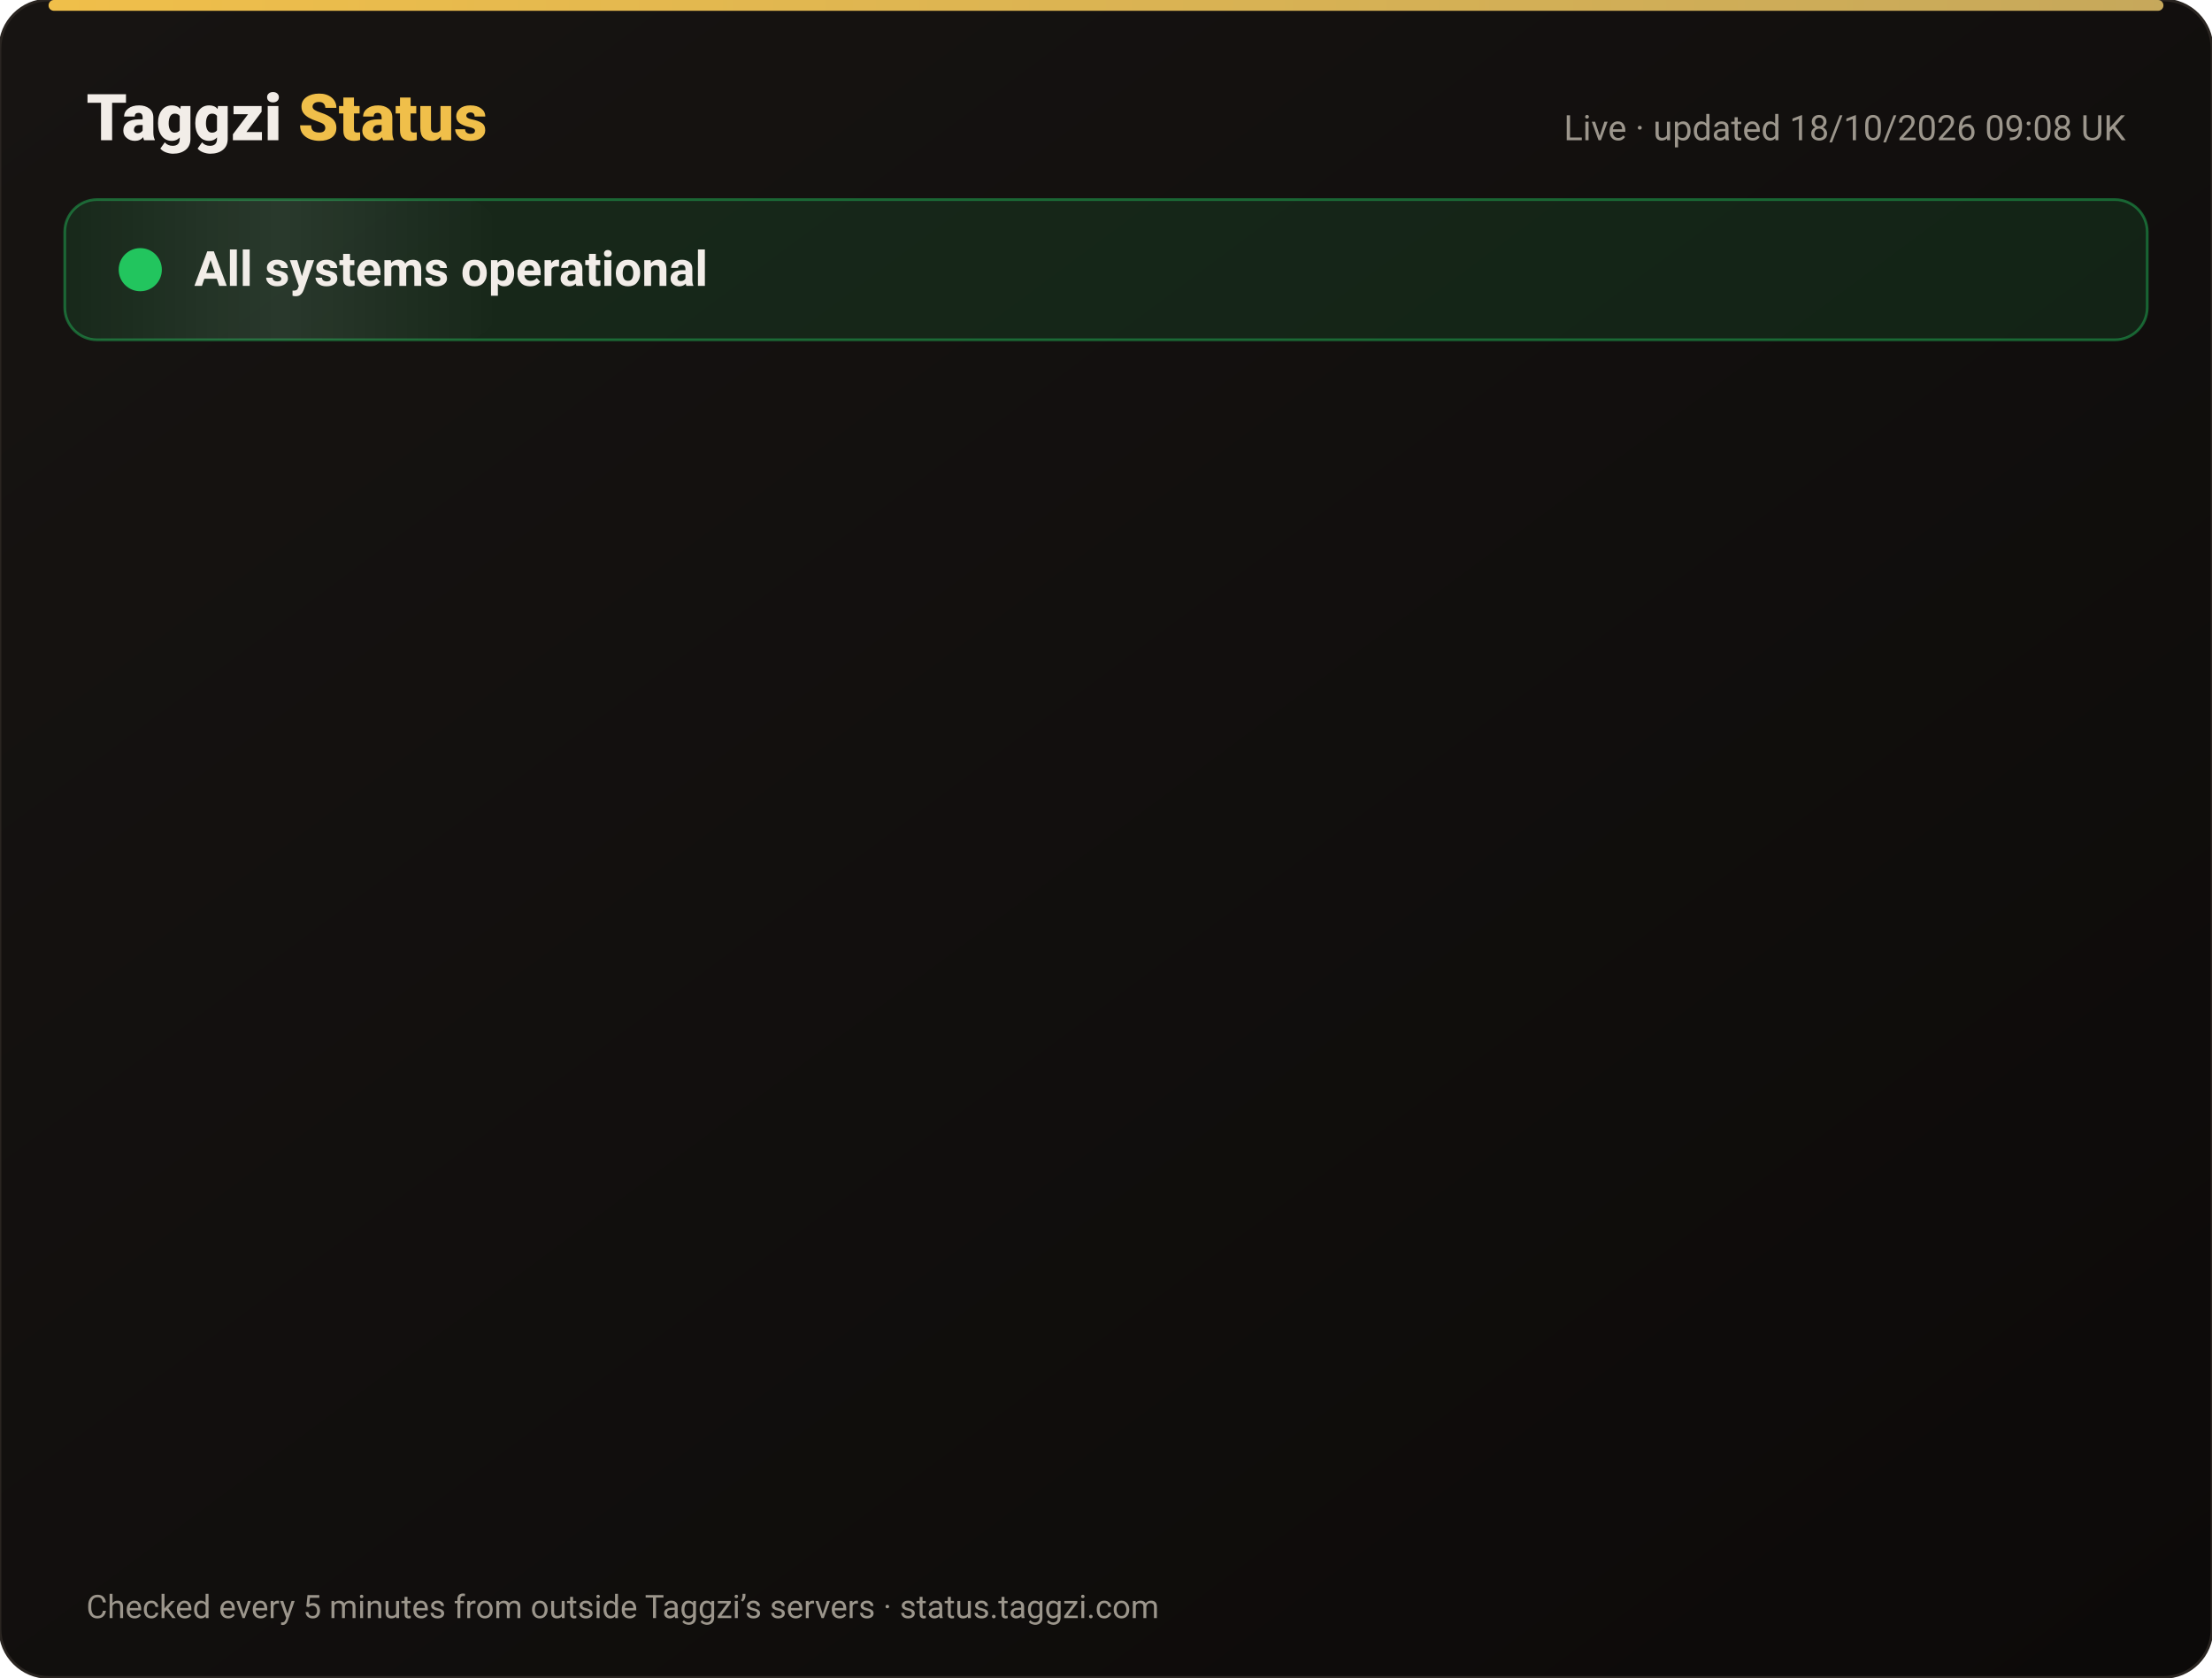
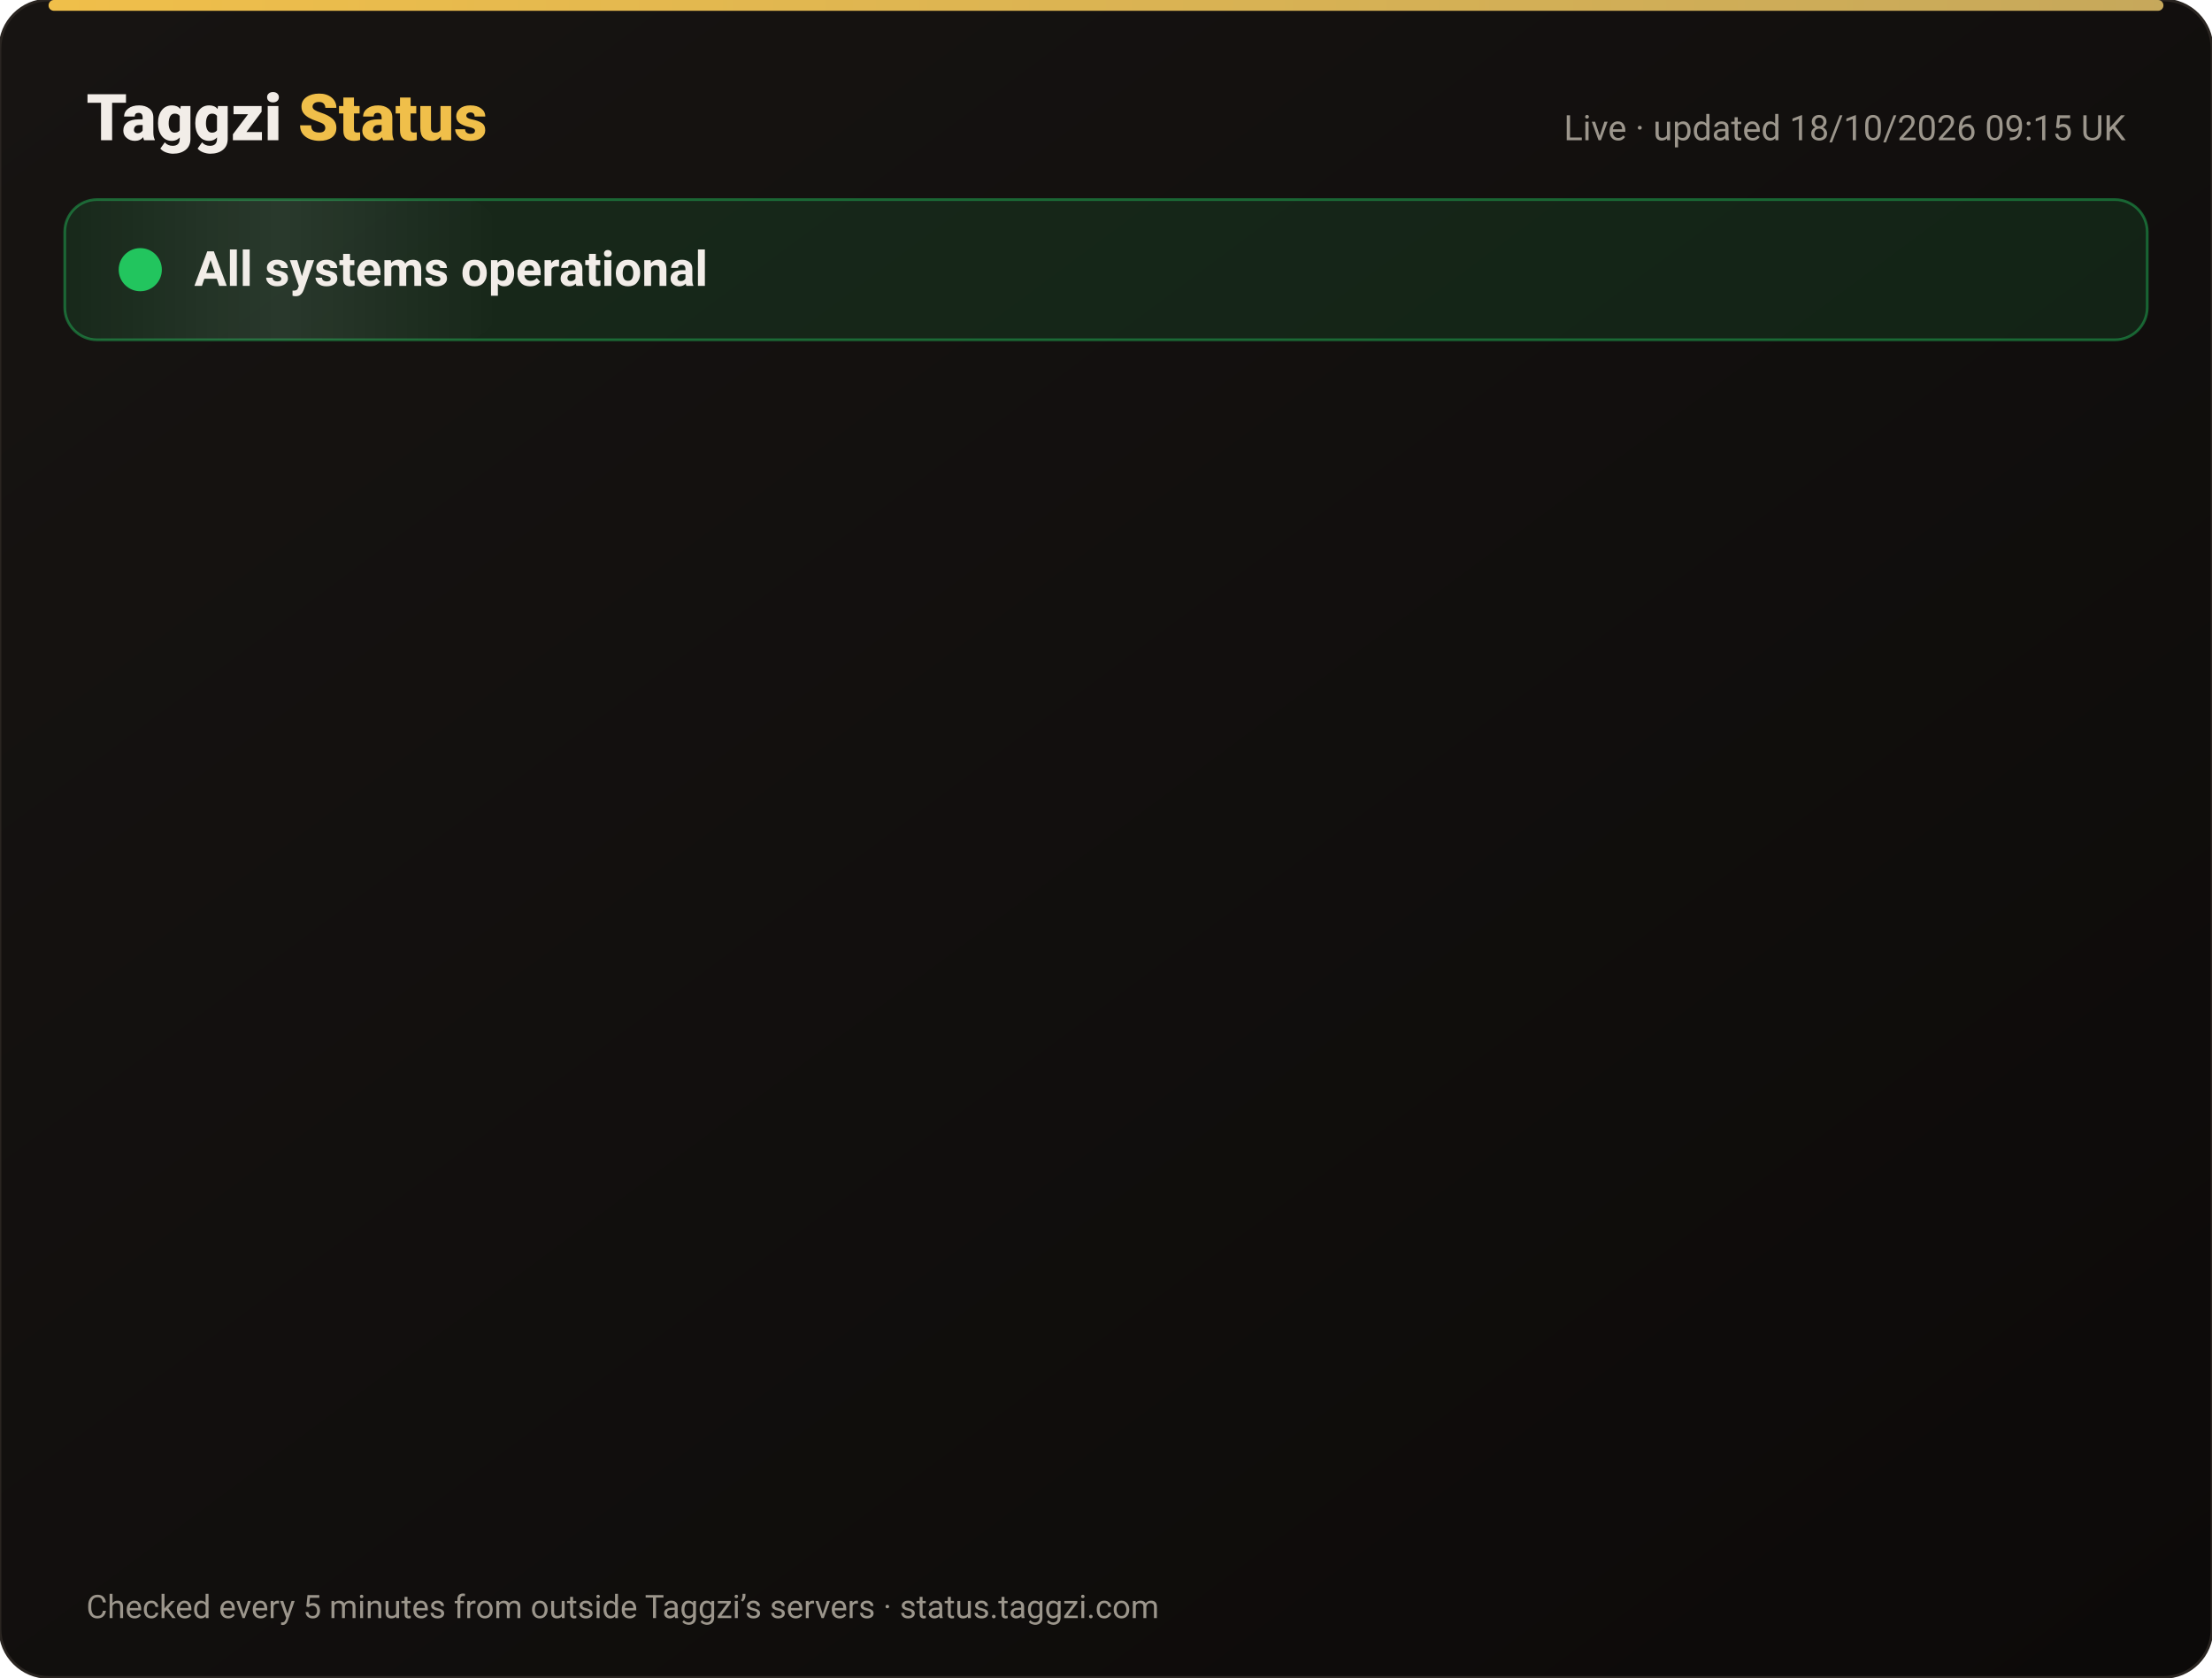
<svg xmlns="http://www.w3.org/2000/svg" width="820" height="622" viewBox="0 0 820 622" font-family="-apple-system,Segoe UI,Roboto,Helvetica,Arial,sans-serif">
  <defs>
    <linearGradient id="bg" x1="0" y1="0" x2="1" y2="1">
      <stop offset="0" stop-color="#171412" />
      <stop offset="1" stop-color="#0C0A09" />
    </linearGradient>
    <linearGradient id="gold" x1="0" x2="1">
      <stop offset="0" stop-color="#F0BF4A" />
      <stop offset="1" stop-color="#c6a85b" />
    </linearGradient>
    <linearGradient id="shine" x1="0" x2="1">
      <stop offset="0" stop-color="#fff" stop-opacity="0" />
      <stop offset=".5" stop-color="#fff" stop-opacity=".08" />
      <stop offset="1" stop-color="#fff" stop-opacity="0" />
    </linearGradient>
  </defs>
  <rect width="820" height="622" rx="18" fill="url(#bg)" stroke="#2a2521" />
  <rect x="18" y="0" width="784" height="4" rx="2" fill="url(#gold)" />
  <text x="32" y="52" font-size="24" font-weight="800" fill="#F2EDE8">Taggzi <tspan fill="#F0BF4A">Status</tspan>
  </text>
-   <text x="788" y="52" font-size="13" fill="#9C968C" text-anchor="end">Live · updated 18/10/2026 09:08 UK</text>
+   <text x="788" y="52" font-size="13" fill="#9C968C" text-anchor="end">Live · updated 18/10/2026 09:15 UK</text>
  <rect x="24" y="74" width="772" height="52" rx="12" fill="#22c55e" fill-opacity=".12" stroke="#22c55e" stroke-opacity=".45" />
  <rect x="24" y="74" width="160" height="52" rx="12" fill="url(#shine)">
    <animate attributeName="x" from="-160" to="820" dur="4s" repeatCount="indefinite" />
  </rect>
  <circle cx="52" cy="100" r="7" fill="#22c55e" />
  <circle cx="52" cy="100" r="7" fill="none" stroke="#22c55e" stroke-width="2">
    <animate attributeName="r" values="7;15;7" dur="2s" repeatCount="indefinite" />
    <animate attributeName="opacity" values=".9;0;.9" dur="2s" repeatCount="indefinite" />
  </circle>
  <text x="72" y="106" font-size="18" font-weight="700" fill="#F2EDE8">All systems operational</text>
  <g opacity="0">
    <animate attributeName="opacity" from="0" to="1" begin="0.00s" dur=".6s" fill="freeze" />
    <line x1="32" y1="188" x2="788" y2="188" stroke="#2a2521" />
    <circle cx="44" cy="166" r="6" fill="#22c55e">
      <animate attributeName="opacity" values="1;.45;1" dur="2.4s" begin="0.00s" repeatCount="indefinite" />
    </circle>
    <text x="62" y="171" font-size="15" font-weight="650" fill="#F2EDE8">Website</text>
    <text x="630" y="171" font-size="13" fill="#9C968C" text-anchor="end">100.00% uptime</text>
    <rect x="648" y="154" width="140" height="24" rx="12" fill="#22c55e" fill-opacity=".14" stroke="#22c55e" stroke-opacity=".5" />
    <text x="718" y="171" font-size="12" font-weight="700" fill="#22c55e" text-anchor="middle">Operational</text>
  </g>
  <g opacity="0">
    <animate attributeName="opacity" from="0" to="1" begin="0.15s" dur=".6s" fill="freeze" />
    <line x1="32" y1="234" x2="788" y2="234" stroke="#2a2521" />
    <circle cx="44" cy="212" r="6" fill="#22c55e">
      <animate attributeName="opacity" values="1;.45;1" dur="2.4s" begin="0.15s" repeatCount="indefinite" />
    </circle>
    <text x="62" y="217" font-size="15" font-weight="650" fill="#F2EDE8">Tag scans</text>
    <text x="630" y="217" font-size="13" fill="#9C968C" text-anchor="end">100.00% uptime</text>
    <rect x="648" y="200" width="140" height="24" rx="12" fill="#22c55e" fill-opacity=".14" stroke="#22c55e" stroke-opacity=".5" />
    <text x="718" y="217" font-size="12" font-weight="700" fill="#22c55e" text-anchor="middle">Operational</text>
  </g>
  <g opacity="0">
    <animate attributeName="opacity" from="0" to="1" begin="0.30s" dur=".6s" fill="freeze" />
    <line x1="32" y1="280" x2="788" y2="280" stroke="#2a2521" />
    <circle cx="44" cy="258" r="6" fill="#22c55e">
      <animate attributeName="opacity" values="1;.45;1" dur="2.4s" begin="0.30s" repeatCount="indefinite" />
    </circle>
    <text x="62" y="263" font-size="15" font-weight="650" fill="#F2EDE8">Manual tag lookup</text>
    <text x="630" y="263" font-size="13" fill="#9C968C" text-anchor="end">100.00% uptime</text>
    <rect x="648" y="246" width="140" height="24" rx="12" fill="#22c55e" fill-opacity=".14" stroke="#22c55e" stroke-opacity=".5" />
    <text x="718" y="263" font-size="12" font-weight="700" fill="#22c55e" text-anchor="middle">Operational</text>
  </g>
  <g opacity="0">
    <animate attributeName="opacity" from="0" to="1" begin="0.45s" dur=".6s" fill="freeze" />
    <line x1="32" y1="326" x2="788" y2="326" stroke="#2a2521" />
    <circle cx="44" cy="304" r="6" fill="#22c55e">
      <animate attributeName="opacity" values="1;.45;1" dur="2.4s" begin="0.45s" repeatCount="indefinite" />
    </circle>
    <text x="62" y="309" font-size="15" font-weight="650" fill="#F2EDE8">App &amp; login</text>
    <text x="630" y="309" font-size="13" fill="#9C968C" text-anchor="end">100.00% uptime</text>
    <rect x="648" y="292" width="140" height="24" rx="12" fill="#22c55e" fill-opacity=".14" stroke="#22c55e" stroke-opacity=".5" />
    <text x="718" y="309" font-size="12" font-weight="700" fill="#22c55e" text-anchor="middle">Operational</text>
  </g>
  <g opacity="0">
    <animate attributeName="opacity" from="0" to="1" begin="0.60s" dur=".6s" fill="freeze" />
    <line x1="32" y1="372" x2="788" y2="372" stroke="#2a2521" />
    <circle cx="44" cy="350" r="6" fill="#22c55e">
      <animate attributeName="opacity" values="1;.45;1" dur="2.4s" begin="0.60s" repeatCount="indefinite" />
    </circle>
    <text x="62" y="355" font-size="15" font-weight="650" fill="#F2EDE8">Community alerts</text>
    <text x="630" y="355" font-size="13" fill="#9C968C" text-anchor="end">100.00% uptime</text>
    <rect x="648" y="338" width="140" height="24" rx="12" fill="#22c55e" fill-opacity=".14" stroke="#22c55e" stroke-opacity=".5" />
    <text x="718" y="355" font-size="12" font-weight="700" fill="#22c55e" text-anchor="middle">Operational</text>
  </g>
  <g opacity="0">
    <animate attributeName="opacity" from="0" to="1" begin="0.75s" dur=".6s" fill="freeze" />
    <line x1="32" y1="418" x2="788" y2="418" stroke="#2a2521" />
    <circle cx="44" cy="396" r="6" fill="#22c55e">
      <animate attributeName="opacity" values="1;.45;1" dur="2.4s" begin="0.75s" repeatCount="indefinite" />
    </circle>
    <text x="62" y="401" font-size="15" font-weight="650" fill="#F2EDE8">Private calling</text>
    <text x="630" y="401" font-size="13" fill="#9C968C" text-anchor="end">100.00% uptime</text>
    <rect x="648" y="384" width="140" height="24" rx="12" fill="#22c55e" fill-opacity=".14" stroke="#22c55e" stroke-opacity=".5" />
    <text x="718" y="401" font-size="12" font-weight="700" fill="#22c55e" text-anchor="middle">Operational</text>
  </g>
  <g opacity="0">
    <animate attributeName="opacity" from="0" to="1" begin="0.90s" dur=".6s" fill="freeze" />
    <line x1="32" y1="464" x2="788" y2="464" stroke="#2a2521" />
    <circle cx="44" cy="442" r="6" fill="#22c55e">
      <animate attributeName="opacity" values="1;.45;1" dur="2.4s" begin="0.90s" repeatCount="indefinite" />
    </circle>
    <text x="62" y="447" font-size="15" font-weight="650" fill="#F2EDE8">Payments</text>
    <text x="630" y="447" font-size="13" fill="#9C968C" text-anchor="end">99.98% uptime</text>
    <rect x="648" y="430" width="140" height="24" rx="12" fill="#22c55e" fill-opacity=".14" stroke="#22c55e" stroke-opacity=".5" />
    <text x="718" y="447" font-size="12" font-weight="700" fill="#22c55e" text-anchor="middle">Operational</text>
  </g>
  <g opacity="0">
    <animate attributeName="opacity" from="0" to="1" begin="1.05s" dur=".6s" fill="freeze" />
    <line x1="32" y1="510" x2="788" y2="510" stroke="#2a2521" />
    <circle cx="44" cy="488" r="6" fill="#22c55e">
      <animate attributeName="opacity" values="1;.45;1" dur="2.4s" begin="1.05s" repeatCount="indefinite" />
    </circle>
    <text x="62" y="493" font-size="15" font-weight="650" fill="#F2EDE8">Email &amp; support</text>
    <text x="630" y="493" font-size="13" fill="#9C968C" text-anchor="end">100.00% uptime</text>
    <rect x="648" y="476" width="140" height="24" rx="12" fill="#22c55e" fill-opacity=".14" stroke="#22c55e" stroke-opacity=".5" />
    <text x="718" y="493" font-size="12" font-weight="700" fill="#22c55e" text-anchor="middle">Operational</text>
  </g>
  <g opacity="0">
    <animate attributeName="opacity" from="0" to="1" begin="1.20s" dur=".6s" fill="freeze" />
    <line x1="32" y1="556" x2="788" y2="556" stroke="#2a2521" />
    <circle cx="44" cy="534" r="6" fill="#22c55e">
      <animate attributeName="opacity" values="1;.45;1" dur="2.4s" begin="1.20s" repeatCount="indefinite" />
    </circle>
    <text x="62" y="539" font-size="15" font-weight="650" fill="#F2EDE8">Secure connection (SSL)</text>
    <text x="630" y="539" font-size="13" fill="#9C968C" text-anchor="end">100.00% uptime</text>
    <rect x="648" y="522" width="140" height="24" rx="12" fill="#22c55e" fill-opacity=".14" stroke="#22c55e" stroke-opacity=".5" />
    <text x="718" y="539" font-size="12" font-weight="700" fill="#22c55e" text-anchor="middle">Operational</text>
  </g>
  <text x="32" y="600" font-size="12" fill="#9C968C">Checked every 5 minutes from outside Taggzi’s servers · status.taggzi.com</text>
</svg>
